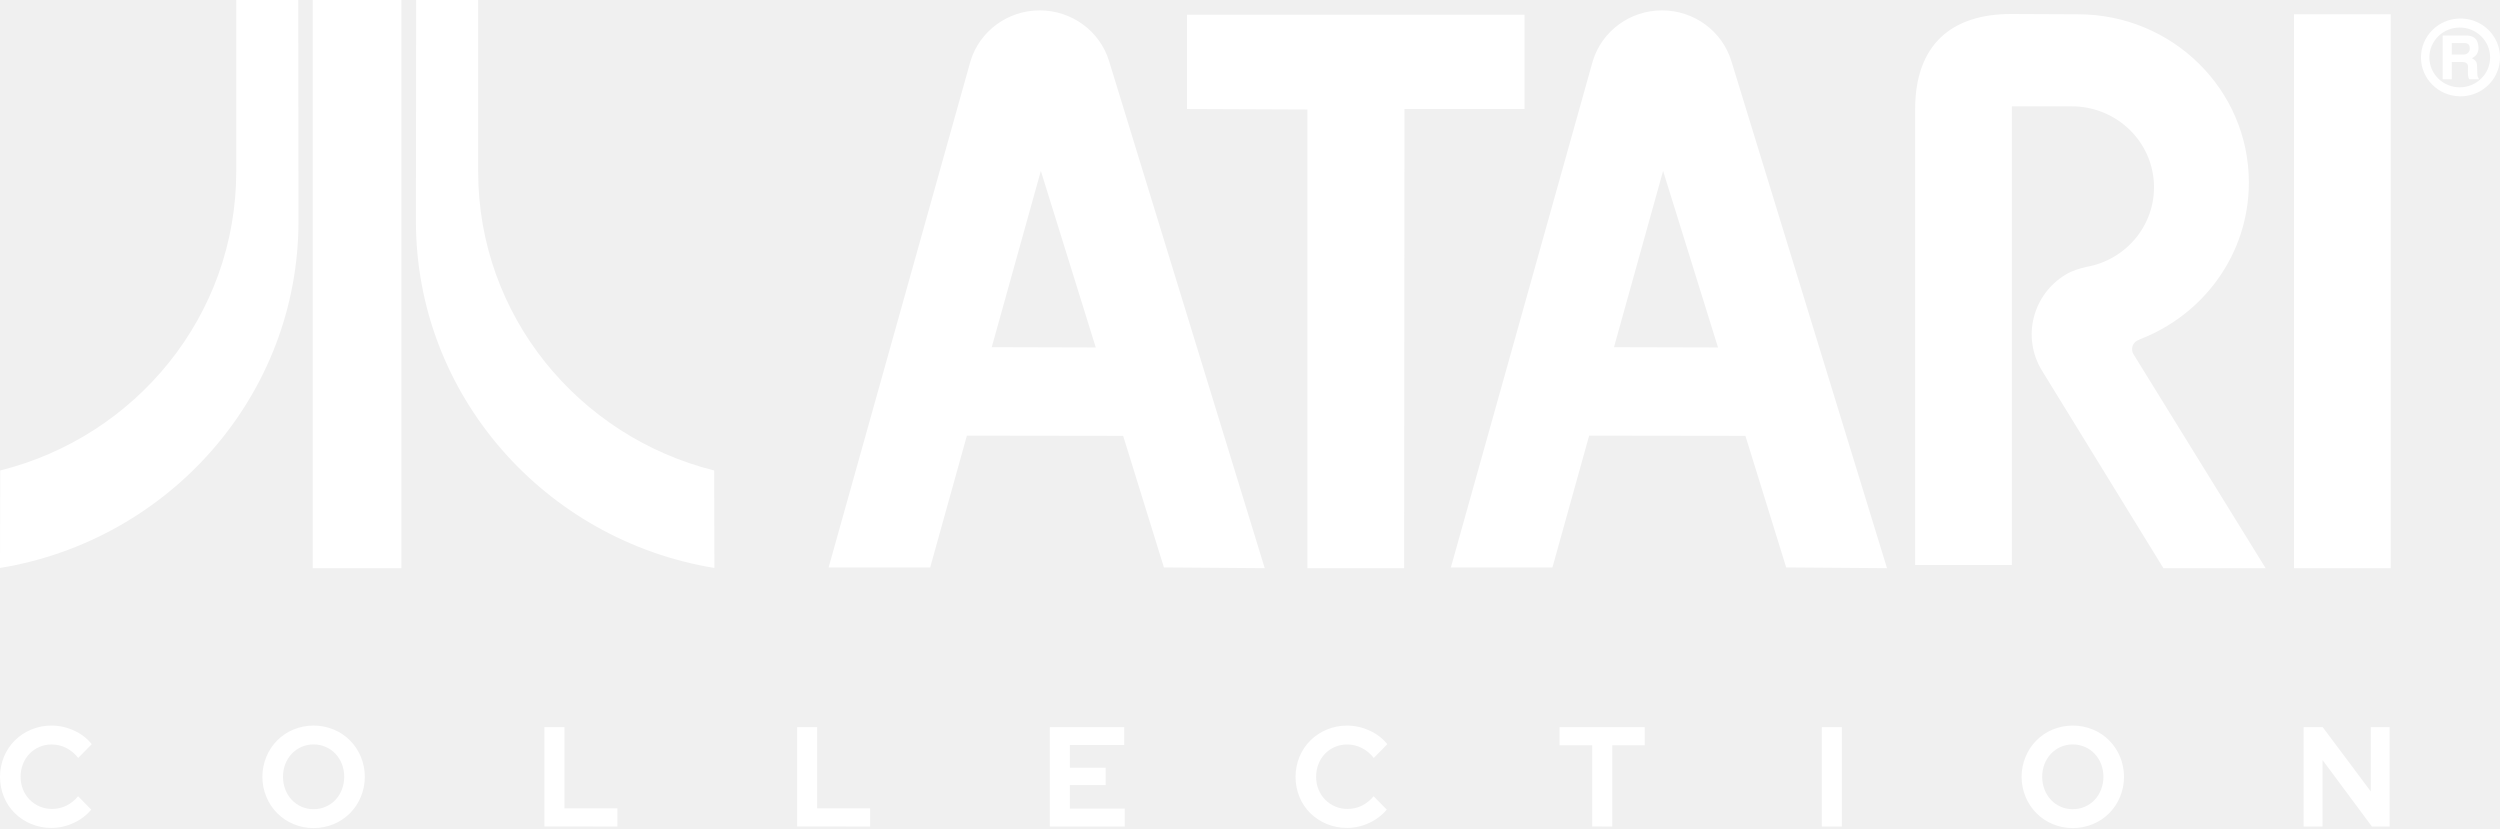
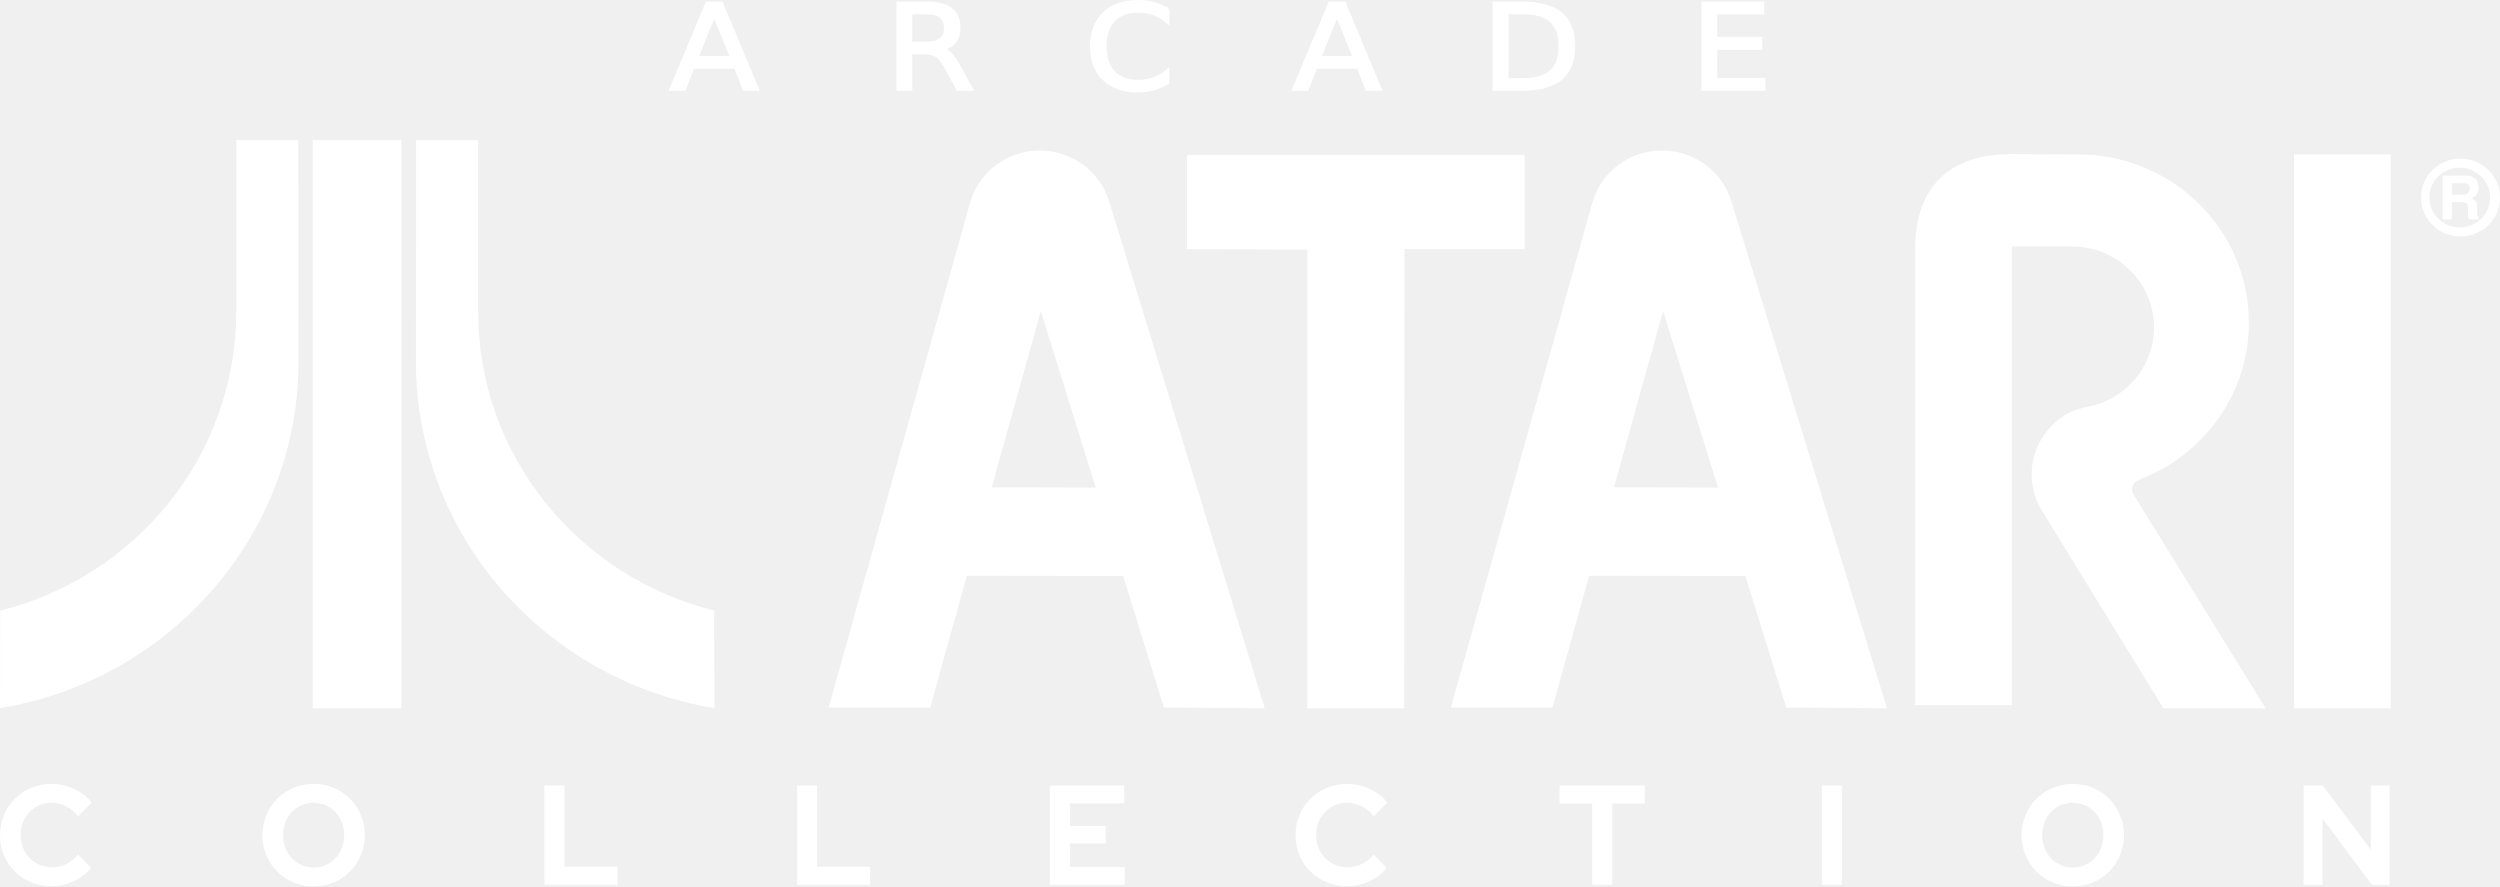
- <svg xmlns="http://www.w3.org/2000/svg" width="492.004" height="162.967" viewBox="0 0 492.004 162.967" version="1.1" id="svg22" style="fill:none">
-   <defs id="defs26" />
-   <path d="m 46.492,0 h 12.205 l 0.045,43.467 C 58.772,77.77 33.329,106.328 5.5532298e-8,111.775 L 0.045,92.59 C 26.741,85.928 46.492,62.117 46.492,33.763 Z m 35.406,0 h 12.205 v 33.763 c 0,28.354 19.75,52.165 46.447,58.827 l 0.045,19.185 C 107.267,106.328 81.822,77.77 81.855,43.467 Z M 490.937,7.43 c -1.422,-2.39 -4.045,-3.838 -6.857,-3.785 -4.237,0.079 -7.63,3.483 -7.63,7.655 0,4.172 3.393,7.576 7.63,7.655 2.812,0.053 5.435,-1.395 6.857,-3.785 1.423,-2.39 1.423,-5.35 0,-7.741 z m -12.832,3.872 c 0,-3.249 2.676,-5.882 5.975,-5.882 3.3,0.002 5.975,2.633 5.98,5.882 0,3.246 -2.677,5.882 -5.98,5.882 -3.3,0 -5.975,-2.634 -5.975,-5.882 z m 2.614,4.304 h 1.797 v -3.403 h 2.111 c 0.624,0 1.054,0.284 1.082,0.862 -0.028,0.625 -0.028,1.311 0,1.736 0.019,0.283 0.101,0.557 0.242,0.804 h 1.928 c -0.051,-0.116 -0.098,-0.209 -0.14,-0.292 -0.116,-0.23 -0.194,-0.381 -0.194,-0.736 -0.003,-0.105 -0.008,-0.25 -0.012,-0.415 v -10e-4 c -0.015,-0.522 -0.037,-1.242 -0.074,-1.51 -0.078,-0.662 -0.508,-0.915 -0.819,-1.099 -0.056,-0.033 -0.109,-0.063 -0.154,-0.094 0.59,-0.342 0.973,-0.614 1.192,-1.358 0.213,-0.744 0.034,-1.356 -0.087,-1.736 -0.251,-0.931 -1.136,-1.334 -2.011,-1.369 h -4.86 z m 4.229,-7.131 h -2.432 v 2.254 h 2.46 c 0.32,-0.021 0.615,-0.171 0.818,-0.415 0.202,-0.244 0.292,-0.56 0.248,-0.872 0,-0.614 -0.286,-0.967 -1.094,-0.967 z M 61.551,0 H 79.001 V 111.817 H 61.551 Z m 265.748,33.639 10.81,34.741 -20.475,-0.052 z m -14.551,52.096 -7.226,25.938 H 285.532 l 27.922,-99.635 c 1.799,-5.93 7.34,-9.994 13.627,-9.993 6.295,-0.004 11.848,4.058 13.66,9.993 l 30.625,99.779 -19.842,-0.146 -8.024,-25.894 z M 204.84,33.639 l 10.809,34.741 -20.473,-0.055 z m -14.554,52.096 -7.226,25.938 h -19.988 l 27.92,-99.635 c 1.799,-5.93 7.34,-9.994 13.626,-9.993 6.295,-0.005 11.845,4.058 13.655,9.993 l 30.628,99.779 -19.84,-0.146 -8.023,-25.894 z M 442.581,35.909 c 0,14.104 -8.963,26.145 -21.586,30.911 l 0.093,0.044 c -0.192,0.037 -0.376,0.104 -0.546,0.198 -0.447,0.264 -0.768,0.693 -0.892,1.19 -0.126,0.498 -0.043,1.024 0.227,1.463 l 26.002,42.103 H 425.761 L 401.852,72.918 c -3.992,-6.524 -1.859,-14.999 4.766,-18.931 1.246,-0.738 2.586,-1.124 3.93,-1.449 8.269,-1.437 14.048,-8.865 13.301,-17.1 -0.748,-8.235 -7.773,-14.537 -16.169,-14.508 H 395.944 V 111.197 H 376.905 V 21.494 c 0,-12.528 6.98,-18.794 19.039,-18.738 l 13.014,0.058 c 18.569,0 33.622,14.818 33.622,33.096 z M 233.598,21.455 V 2.904 h 66.436 v 18.551 h -23.63 l -0.07,90.364 H 257.301 V 21.552 Z M 470.495,2.813 H 451.462 V 111.819 h 19.033 z" id="path18" style="clip-rule:evenodd;fill:#ffffff;fill-rule:evenodd;stroke-width:1.552" />
-   <path d="m 10.147,162.936 c 1.499,-0.002 2.98,-0.335 4.339,-0.978 1.337,-0.599 2.523,-1.496 3.469,-2.626 v 0 l -2.585,-2.626 c -0.634,0.774 -1.422,1.405 -2.312,1.85 -0.873,0.428 -1.832,0.649 -2.802,0.643 -0.819,0.008 -1.631,-0.147 -2.39,-0.459 -0.759,-0.312 -1.449,-0.773 -2.031,-1.357 -0.56,-0.573 -1.003,-1.251 -1.303,-1.999 -0.321,-0.792 -0.483,-1.643 -0.475,-2.5 -0.009,-0.866 0.148,-1.724 0.462,-2.529 0.293,-0.748 0.728,-1.432 1.279,-2.011 0.553,-0.575 1.214,-1.031 1.945,-1.341 0.761,-0.328 1.58,-0.494 2.407,-0.489 0.997,-0.003 1.982,0.228 2.875,0.678 0.923,0.47 1.732,1.144 2.367,1.97 v 0 l 2.667,-2.71 c -0.938,-1.155 -2.131,-2.069 -3.482,-2.668 -1.389,-0.651 -2.9,-0.99 -4.43,-0.992 -1.367,-0.009 -2.722,0.257 -3.986,0.782 -1.198,0.493 -2.292,1.214 -3.223,2.125 -0.919,0.911 -1.649,1.999 -2.149,3.199 -0.518,1.259 -0.787,2.609 -0.789,3.973 -0.002,1.364 0.261,2.715 0.776,3.976 0.494,1.197 1.22,2.28 2.135,3.186 0.931,0.91 2.026,1.631 3.224,2.123 1.273,0.528 2.637,0.793 4.012,0.781 z m 51.557,0.029 c 1.362,0.009 2.713,-0.256 3.972,-0.782 1.193,-0.49 2.278,-1.217 3.194,-2.136 0.915,-0.917 1.643,-2.01 2.14,-3.216 0.521,-1.251 0.789,-2.595 0.789,-3.953 0,-1.358 -0.268,-2.703 -0.789,-3.954 -0.497,-1.205 -1.224,-2.298 -2.14,-3.216 -0.915,-0.918 -2.001,-1.644 -3.194,-2.135 -2.539,-1.043 -5.379,-1.043 -7.918,0 -1.193,0.491 -2.278,1.216 -3.194,2.135 -0.915,0.918 -1.643,2.011 -2.14,3.216 -0.52,1.251 -0.788,2.596 -0.788,3.954 0,1.358 0.268,2.702 0.788,3.953 0.497,1.206 1.224,2.299 2.14,3.216 0.915,0.919 2.001,1.645 3.194,2.136 1.251,0.525 2.593,0.79 3.947,0.781 z m 0,-3.716 c -0.799,0.006 -1.592,-0.152 -2.328,-0.467 -0.737,-0.315 -1.402,-0.779 -1.956,-1.363 -0.546,-0.587 -0.976,-1.276 -1.265,-2.027 -0.617,-1.623 -0.617,-3.421 0,-5.044 0.292,-0.746 0.721,-1.429 1.265,-2.011 0.554,-0.585 1.219,-1.049 1.956,-1.364 0.737,-0.315 1.529,-0.474 2.328,-0.467 0.823,-0.006 1.638,0.16 2.394,0.489 0.722,0.311 1.375,0.767 1.918,1.341 0.544,0.583 0.973,1.265 1.265,2.011 0.617,1.623 0.617,3.421 0,5.044 -0.289,0.751 -0.719,1.44 -1.265,2.027 -0.543,0.574 -1.195,1.031 -1.918,1.341 -0.756,0.327 -1.571,0.494 -2.393,0.487 z m 59.801,3.408 v -3.576 h -10.421 v -15.984 h -3.942 v 19.558 z m 49.736,0 v -3.576 h -10.422 v -15.984 h -3.944 v 19.558 z m 50.115,0 v -3.52 H 210.555 v -4.639 h 7.048 v -3.409 h -7.048 v -4.467 h 10.694 v -3.52 H 206.608 v 19.557 z m 43.751,0.279 c 1.499,-0.002 2.98,-0.335 4.34,-0.978 1.336,-0.599 2.522,-1.496 3.469,-2.626 v 0 l -2.586,-2.626 c -0.635,0.774 -1.423,1.406 -2.313,1.85 -0.874,0.43 -1.833,0.649 -2.803,0.643 -0.818,0.009 -1.63,-0.146 -2.389,-0.458 -0.759,-0.312 -1.45,-0.773 -2.03,-1.358 -0.562,-0.571 -1.004,-1.251 -1.304,-1.998 -0.321,-0.793 -0.483,-1.643 -0.476,-2.5 -0.009,-0.866 0.149,-1.725 0.464,-2.529 0.292,-0.749 0.726,-1.432 1.277,-2.011 0.553,-0.575 1.215,-1.031 1.945,-1.341 0.762,-0.328 1.582,-0.494 2.407,-0.489 1.001,-0.003 1.99,0.23 2.885,0.683 0.923,0.47 1.732,1.143 2.367,1.97 v 0 l 2.666,-2.71 c -0.937,-1.155 -2.131,-2.069 -3.483,-2.668 -1.388,-0.651 -2.899,-0.989 -4.428,-0.992 -1.367,-0.009 -2.722,0.257 -3.987,0.782 -1.198,0.492 -2.292,1.213 -3.224,2.124 -0.919,0.911 -1.65,1.999 -2.151,3.199 -0.518,1.259 -0.785,2.609 -0.788,3.973 -0.002,1.364 0.261,2.715 0.776,3.975 0.494,1.197 1.22,2.28 2.134,3.186 0.931,0.91 2.027,1.631 3.225,2.123 1.271,0.525 2.632,0.788 4.006,0.774 z m 52.184,-0.279 V 146.674 h 6.391 v -3.577 h -16.759 v 3.577 h 6.421 v 15.982 z m 45.19,0 v -19.557 h -3.944 v 19.557 z m 45.438,0.309 c 1.361,0.009 2.711,-0.256 3.972,-0.782 1.192,-0.492 2.278,-1.217 3.193,-2.136 0.916,-0.917 1.644,-2.011 2.14,-3.216 0.52,-1.251 0.788,-2.595 0.788,-3.953 0,-1.358 -0.269,-2.702 -0.788,-3.954 -0.497,-1.205 -1.225,-2.298 -2.14,-3.216 -0.914,-0.918 -2.001,-1.644 -3.193,-2.135 -2.539,-1.042 -5.378,-1.042 -7.917,0 -1.192,0.492 -2.277,1.217 -3.193,2.136 -0.914,0.918 -1.642,2.011 -2.139,3.215 -0.521,1.251 -0.79,2.596 -0.79,3.954 0,1.358 0.269,2.702 0.79,3.953 0.497,1.204 1.225,2.297 2.139,3.216 0.916,0.917 2.001,1.644 3.193,2.136 1.251,0.523 2.592,0.788 3.945,0.779 z m 0,-3.716 c -0.819,0.006 -1.63,-0.16 -2.381,-0.489 -0.717,-0.314 -1.364,-0.77 -1.904,-1.343 -0.546,-0.585 -0.976,-1.273 -1.266,-2.025 -0.616,-1.623 -0.616,-3.421 0,-5.044 0.292,-0.746 0.722,-1.429 1.266,-2.011 0.54,-0.572 1.187,-1.029 1.904,-1.341 0.751,-0.33 1.561,-0.496 2.381,-0.489 0.823,-0.006 1.636,0.16 2.393,0.489 0.722,0.311 1.375,0.767 1.918,1.341 0.543,0.583 0.973,1.265 1.265,2.011 0.618,1.623 0.618,3.421 0,5.044 -0.289,0.751 -0.719,1.44 -1.265,2.025 -0.543,0.574 -1.197,1.031 -1.918,1.343 -0.757,0.327 -1.572,0.492 -2.393,0.486 z m 49.162,3.408 V 149.577 l 9.713,13.082 h 3.483 v -19.557 h -3.7 v 12.657 l -9.468,-12.657 h -3.756 v 19.557 z" id="path20" style="fill:#ffffff;stroke-width:1.552" />
+ <svg xmlns="http://www.w3.org/2000/svg" width="488.934" height="173.357" viewBox="0 0 488.934 173.357" version="1.1" id="svg6" style="fill:none">
+   <defs id="defs10" />
+   <path d="m 46.201,27.406 h 12.129 l 0.044,43.196 C 58.405,104.691 33.121,133.071 0,138.484 L 0.044,119.419 C 26.574,112.798 46.201,89.136 46.201,60.959 Z m 35.185,0 h 12.129 v 33.552 c 0,28.177 19.627,51.84 46.157,58.46 l 0.045,19.065 C 106.598,133.071 81.311,104.691 81.344,70.602 Z m 406.487,7.384 c -1.413,-2.375 -4.019,-3.814 -6.814,-3.762 -4.211,0.079 -7.582,3.462 -7.582,7.608 0,4.146 3.372,7.529 7.582,7.608 2.795,0.052 5.401,-1.386 6.814,-3.762 1.414,-2.375 1.414,-5.317 0,-7.692 z m -12.752,3.848 c 0,-3.229 2.659,-5.846 5.938,-5.846 3.279,0.002 5.938,2.617 5.943,5.846 0,3.225 -2.661,5.846 -5.943,5.846 -3.279,0 -5.938,-2.617 -5.938,-5.846 z m 2.597,4.277 h 1.786 v -3.381 h 2.098 c 0.62,0 1.047,0.282 1.075,0.857 -0.028,0.622 -0.028,1.303 0,1.725 0.018,0.281 0.1,0.554 0.241,0.799 h 1.916 c -0.051,-0.115 -0.097,-0.208 -0.139,-0.29 -0.116,-0.228 -0.193,-0.379 -0.193,-0.731 -0.003,-0.104 -0.008,-0.249 -0.012,-0.412 v -10e-4 c -0.015,-0.519 -0.037,-1.234 -0.074,-1.501 -0.077,-0.658 -0.504,-0.909 -0.814,-1.092 -0.056,-0.033 -0.108,-0.063 -0.153,-0.093 0.586,-0.34 0.967,-0.611 1.185,-1.35 0.211,-0.739 0.034,-1.347 -0.086,-1.725 -0.25,-0.925 -1.129,-1.325 -1.999,-1.361 h -4.829 z m 4.203,-7.086 h -2.417 v 2.24 h 2.445 c 0.318,-0.021 0.611,-0.17 0.813,-0.412 0.201,-0.242 0.29,-0.556 0.247,-0.866 0,-0.611 -0.284,-0.961 -1.087,-0.961 z M 61.167,27.406 H 78.508 V 138.525 H 61.167 Z m 264.09,33.429 10.743,34.524 -20.347,-0.052 z m -14.46,51.771 -7.181,25.776 H 283.75 L 311.498,39.369 c 1.788,-5.893 7.294,-9.932 13.542,-9.931 6.256,-0.004 11.775,4.033 13.574,9.931 l 30.434,99.156 -19.718,-0.145 -7.974,-25.732 z m -107.236,-51.771 10.741,34.524 -20.346,-0.055 z m -14.463,51.771 -7.181,25.776 H 162.055 L 189.801,39.369 c 1.788,-5.893 7.294,-9.932 13.541,-9.931 6.256,-0.005 11.771,4.033 13.57,9.931 l 30.437,99.156 -19.716,-0.145 -7.973,-25.732 z M 439.819,63.092 c 0,14.016 -8.907,25.982 -21.451,30.718 l 0.092,0.044 c -0.191,0.037 -0.373,0.104 -0.543,0.197 -0.444,0.263 -0.763,0.688 -0.887,1.183 -0.125,0.495 -0.043,1.018 0.225,1.454 l 25.84,41.84 H 423.104 L 399.344,99.869 c -3.967,-6.483 -1.848,-14.905 4.737,-18.813 1.239,-0.734 2.57,-1.117 3.905,-1.44 8.218,-1.428 13.96,-8.81 13.218,-16.994 -0.743,-8.184 -7.724,-14.447 -16.069,-14.417 h -11.662 V 137.909 H 374.553 V 48.766 c 0,-12.45 6.936,-18.676 18.92,-18.622 l 12.933,0.058 c 18.453,0 33.413,14.725 33.413,32.89 z M 232.141,48.728 V 30.292 h 66.022 v 18.435 h -23.483 l -0.069,89.8 H 255.696 V 48.823 Z M 467.559,30.202 H 448.645 V 138.528 h 18.914 z" id="path2" style="clip-rule:evenodd;fill:#ffffff;fill-rule:evenodd;stroke-width:1.542" />
+   <path d="m 10.084,173.326 c 1.49,-0.002 2.961,-0.333 4.312,-0.972 1.328,-0.595 2.507,-1.487 3.447,-2.61 v 0 l -2.568,-2.61 c -0.63,0.77 -1.413,1.396 -2.298,1.839 -0.868,0.426 -1.82,0.645 -2.785,0.639 -0.814,0.008 -1.621,-0.147 -2.375,-0.457 -0.754,-0.31 -1.44,-0.768 -2.019,-1.348 -0.557,-0.569 -0.997,-1.243 -1.295,-1.987 -0.319,-0.788 -0.48,-1.632 -0.473,-2.484 -0.009,-0.86 0.147,-1.714 0.46,-2.514 0.291,-0.744 0.723,-1.423 1.271,-1.999 0.55,-0.571 1.207,-1.025 1.933,-1.333 0.756,-0.326 1.571,-0.491 2.392,-0.486 0.991,-0.003 1.969,0.227 2.857,0.674 0.918,0.467 1.721,1.136 2.352,1.958 v 0 l 2.65,-2.693 c -0.932,-1.148 -2.117,-2.056 -3.46,-2.651 -1.38,-0.647 -2.882,-0.984 -4.403,-0.986 -1.358,-0.009 -2.705,0.255 -3.961,0.777 -1.191,0.49 -2.278,1.207 -3.203,2.112 -0.913,0.906 -1.639,1.986 -2.136,3.179 -0.515,1.251 -0.782,2.593 -0.784,3.948 -0.002,1.356 0.26,2.699 0.771,3.951 0.491,1.189 1.213,2.266 2.122,3.167 0.925,0.904 2.013,1.621 3.204,2.11 1.265,0.524 2.621,0.788 3.987,0.776 z m 51.235,0.029 c 1.354,0.009 2.696,-0.254 3.947,-0.777 1.185,-0.487 2.264,-1.209 3.174,-2.122 0.91,-0.912 1.632,-1.997 2.126,-3.196 0.517,-1.243 0.784,-2.579 0.784,-3.928 0,-1.35 -0.267,-2.686 -0.784,-3.929 -0.494,-1.197 -1.217,-2.283 -2.126,-3.196 -0.91,-0.913 -1.988,-1.634 -3.174,-2.121 -2.523,-1.036 -5.345,-1.036 -7.868,0 -1.186,0.488 -2.264,1.209 -3.174,2.121 -0.91,0.912 -1.632,1.999 -2.126,3.196 -0.517,1.244 -0.783,2.58 -0.783,3.929 0,1.35 0.266,2.685 0.783,3.928 0.494,1.198 1.217,2.284 2.126,3.196 0.91,0.913 1.988,1.635 3.174,2.122 1.243,0.521 2.577,0.785 3.922,0.776 z m 0,-3.692 c -0.794,0.006 -1.582,-0.151 -2.314,-0.464 -0.732,-0.313 -1.394,-0.774 -1.944,-1.354 -0.543,-0.583 -0.97,-1.268 -1.257,-2.014 -0.613,-1.613 -0.613,-3.399 0,-5.012 0.29,-0.741 0.716,-1.42 1.257,-1.999 0.55,-0.581 1.212,-1.042 1.944,-1.355 0.732,-0.313 1.52,-0.471 2.314,-0.464 0.818,-0.006 1.628,0.159 2.379,0.486 0.718,0.309 1.366,0.762 1.906,1.333 0.541,0.579 0.967,1.257 1.257,1.999 0.613,1.613 0.613,3.4 0,5.012 -0.287,0.747 -0.714,1.431 -1.257,2.014 -0.54,0.571 -1.188,1.024 -1.906,1.333 -0.751,0.325 -1.561,0.49 -2.378,0.484 z m 59.427,3.387 v -3.554 h -10.356 v -15.884 h -3.917 v 19.436 z m 49.425,0 v -3.554 h -10.357 v -15.884 h -3.919 v 19.436 z m 49.802,0 v -3.498 h -10.733 v -4.61 h 7.004 v -3.388 h -7.004 v -4.439 h 10.627 v -3.498 H 205.319 v 19.435 z m 43.478,0.278 c 1.49,-0.002 2.961,-0.333 4.312,-0.972 1.328,-0.595 2.506,-1.487 3.447,-2.61 v 0 l -2.57,-2.61 c -0.631,0.77 -1.414,1.397 -2.298,1.839 -0.868,0.427 -1.822,0.645 -2.786,0.639 -0.813,0.009 -1.619,-0.145 -2.374,-0.455 -0.754,-0.31 -1.441,-0.768 -2.017,-1.35 -0.558,-0.568 -0.998,-1.243 -1.296,-1.985 -0.319,-0.788 -0.48,-1.633 -0.474,-2.485 -0.009,-0.86 0.148,-1.714 0.461,-2.514 0.29,-0.744 0.722,-1.423 1.269,-1.999 0.549,-0.572 1.208,-1.025 1.933,-1.333 0.757,-0.326 1.572,-0.491 2.392,-0.486 0.995,-0.003 1.977,0.229 2.867,0.679 0.918,0.467 1.721,1.136 2.352,1.958 v 0 l 2.65,-2.693 c -0.932,-1.148 -2.118,-2.056 -3.461,-2.651 -1.379,-0.647 -2.881,-0.983 -4.4,-0.986 -1.359,-0.009 -2.705,0.255 -3.962,0.777 -1.191,0.489 -2.278,1.206 -3.204,2.11 -0.913,0.905 -1.64,1.986 -2.138,3.179 -0.515,1.251 -0.78,2.593 -0.784,3.948 -0.002,1.356 0.259,2.698 0.771,3.95 0.49,1.189 1.212,2.266 2.121,3.167 0.925,0.904 2.014,1.621 3.205,2.11 1.263,0.521 2.616,0.784 3.981,0.77 z m 51.858,-0.278 v -15.884 h 6.352 v -3.555 h -16.655 v 3.555 h 6.381 v 15.883 z m 44.908,0 v -19.435 h -3.919 v 19.435 z m 45.155,0.307 c 1.353,0.009 2.695,-0.255 3.947,-0.777 1.185,-0.489 2.264,-1.209 3.173,-2.122 0.91,-0.912 1.633,-1.999 2.127,-3.196 0.517,-1.243 0.784,-2.579 0.784,-3.929 0,-1.35 -0.267,-2.686 -0.784,-3.929 -0.494,-1.197 -1.217,-2.283 -2.127,-3.196 -0.908,-0.912 -1.988,-1.634 -3.173,-2.121 -2.523,-1.036 -5.344,-1.036 -7.868,0 -1.185,0.489 -2.263,1.21 -3.173,2.122 -0.908,0.912 -1.632,1.998 -2.125,3.195 -0.518,1.243 -0.785,2.579 -0.785,3.929 0,1.35 0.267,2.686 0.785,3.929 0.494,1.197 1.217,2.283 2.125,3.196 0.91,0.912 1.988,1.633 3.173,2.122 1.243,0.52 2.576,0.784 3.921,0.774 z m 0,-3.692 c -0.814,0.006 -1.619,-0.159 -2.366,-0.486 -0.713,-0.312 -1.356,-0.765 -1.893,-1.334 -0.543,-0.581 -0.97,-1.265 -1.259,-2.013 -0.612,-1.613 -0.612,-3.399 0,-5.012 0.29,-0.742 0.717,-1.42 1.259,-1.999 0.537,-0.569 1.18,-1.022 1.893,-1.333 0.747,-0.328 1.552,-0.493 2.366,-0.486 0.817,-0.006 1.626,0.159 2.378,0.486 0.717,0.309 1.367,0.762 1.906,1.333 0.54,0.579 0.967,1.257 1.257,1.999 0.614,1.613 0.614,3.4 0,5.012 -0.287,0.747 -0.714,1.431 -1.257,2.013 -0.54,0.571 -1.189,1.024 -1.906,1.334 -0.753,0.325 -1.562,0.489 -2.378,0.483 z m 48.855,3.387 v -13.001 l 9.652,13.001 h 3.461 v -19.435 h -3.677 v 12.578 l -9.409,-12.578 h -3.733 v 19.435 z" id="path4" style="fill:#ffffff;stroke-width:1.542" />
+   <g id="g48" transform="matrix(0.866944,0,0,0.866944,54.39388,-104.2693)">
+     <path d="m 98.369,123.564 -3.912,9.676 h 7.838 z m -1.627,-2.592 h 3.269 l 8.123,19.444 h -2.998 l -1.942,-4.988 h -9.608 l -1.942,4.988 h -3.041 z" style="font-style:normal;font-weight:normal;font-size:40px;line-height:125%;font-family:sans-serif;letter-spacing:0px;word-spacing:0px;fill:#ffffff;fill-opacity:1;stroke:#ffffff;stroke-width:0.698;stroke-linecap:butt;stroke-linejoin:miter;stroke-miterlimit:4;stroke-dasharray:none;stroke-opacity:1" id="path36" />
+     <path d="m 149.941,131.3 q 0.928,0.287 1.799,1.224 0.885,0.938 1.77,2.579 l 2.927,5.313 h -3.098 l -2.727,-4.988 q -1.056,-1.953 -2.056,-2.592 -0.985,-0.638 -2.698,-0.638 h -3.141 v 8.218 h -2.884 v -19.444 h 6.51 q 3.655,0 5.454,1.393 1.799,1.393 1.799,4.207 0,1.836 -0.942,3.047 -0.928,1.211 -2.712,1.68 z m -7.224,-8.166 v 6.902 h 3.626 q 2.084,0 3.141,-0.873 1.071,-0.886 1.071,-2.592 0,-1.706 -1.071,-2.566 -1.056,-0.873 -3.141,-0.873 z" style="font-style:normal;font-weight:normal;font-size:40px;line-height:125%;font-family:sans-serif;letter-spacing:0px;word-spacing:0px;fill:#ffffff;fill-opacity:1;stroke:#ffffff;stroke-width:0.698;stroke-linecap:butt;stroke-linejoin:miter;stroke-miterlimit:4;stroke-dasharray:none;stroke-opacity:1" id="path38" />
+     <path d="m 200.697,122.471 v 2.774 q -1.456,-1.237 -3.112,-1.849 -1.642,-0.612 -3.498,-0.612 -3.655,0 -5.596,2.045 -1.942,2.032 -1.942,5.886 0,3.842 1.942,5.886 1.942,2.032 5.596,2.032 1.856,0 3.498,-0.612 1.656,-0.612 3.112,-1.849 v 2.748 q -1.513,0.938 -3.212,1.407 -1.685,0.469 -3.569,0.469 -4.84,0 -7.624,-2.696 -2.784,-2.709 -2.784,-7.384 0,-4.688 2.784,-7.384 2.784,-2.709 7.624,-2.709 1.913,0 3.598,0.469 1.699,0.456 3.184,1.38 z" style="font-style:normal;font-weight:normal;font-size:40px;line-height:125%;font-family:sans-serif;letter-spacing:0px;word-spacing:0px;fill:#ffffff;fill-opacity:1;stroke:#ffffff;stroke-width:0.698;stroke-linecap:butt;stroke-linejoin:miter;stroke-miterlimit:4;stroke-dasharray:none;stroke-opacity:1" id="path40-3" />
+     <path d="m 238.863,123.564 -3.912,9.676 h 7.838 z m -1.627,-2.592 h 3.269 l 8.123,19.444 h -2.998 l -1.942,-4.988 h -9.608 l -1.942,4.988 h -3.041 z" style="font-style:normal;font-weight:normal;font-size:40px;line-height:125%;font-family:sans-serif;letter-spacing:0px;word-spacing:0px;fill:#ffffff;fill-opacity:1;stroke:#ffffff;stroke-width:0.698;stroke-linecap:butt;stroke-linejoin:miter;stroke-miterlimit:4;stroke-dasharray:none;stroke-opacity:1" id="path42" />
+     <path d="m 277.211,123.135 v 15.12 h 3.483 q 4.411,0 6.453,-1.823 2.056,-1.823 2.056,-5.756 0,-3.907 -2.056,-5.717 -2.042,-1.823 -6.453,-1.823 z m -2.884,-2.162 h 5.925 q 6.196,0 9.094,2.357 2.898,2.344 2.898,7.345 0,5.027 -2.912,7.384 -2.912,2.357 -9.08,2.357 h -5.925 z" style="font-style:normal;font-weight:normal;font-size:40px;line-height:125%;font-family:sans-serif;letter-spacing:0px;word-spacing:0px;fill:#ffffff;fill-opacity:1;stroke:#ffffff;stroke-width:0.698;stroke-linecap:butt;stroke-linejoin:miter;stroke-miterlimit:4;stroke-dasharray:none;stroke-opacity:1" id="path44" />
+     <path d="m 321.429,120.973 h 13.477 v 2.214 h -10.593 v 5.756 h 10.15 v 2.214 h -10.15 v 7.046 h 10.85 v 2.214 h -13.734 z" style="font-style:normal;font-weight:normal;font-size:40px;line-height:125%;font-family:sans-serif;letter-spacing:0px;word-spacing:0px;fill:#ffffff;fill-opacity:1;stroke:#ffffff;stroke-width:0.698;stroke-linecap:butt;stroke-linejoin:miter;stroke-miterlimit:4;stroke-dasharray:none;stroke-opacity:1" id="path46" />
+   </g>
</svg>
